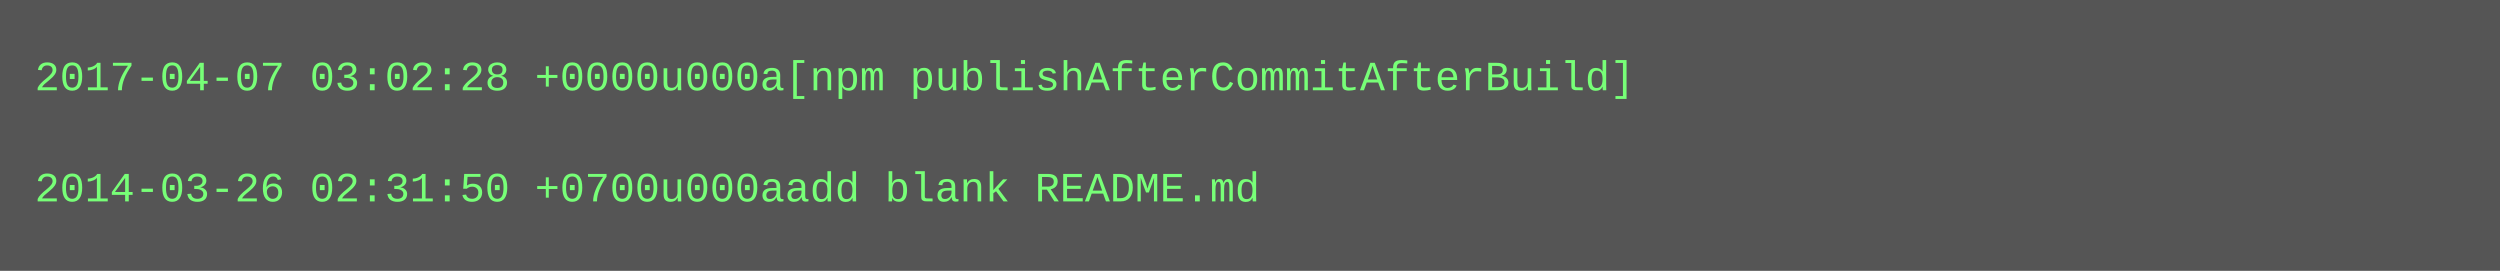
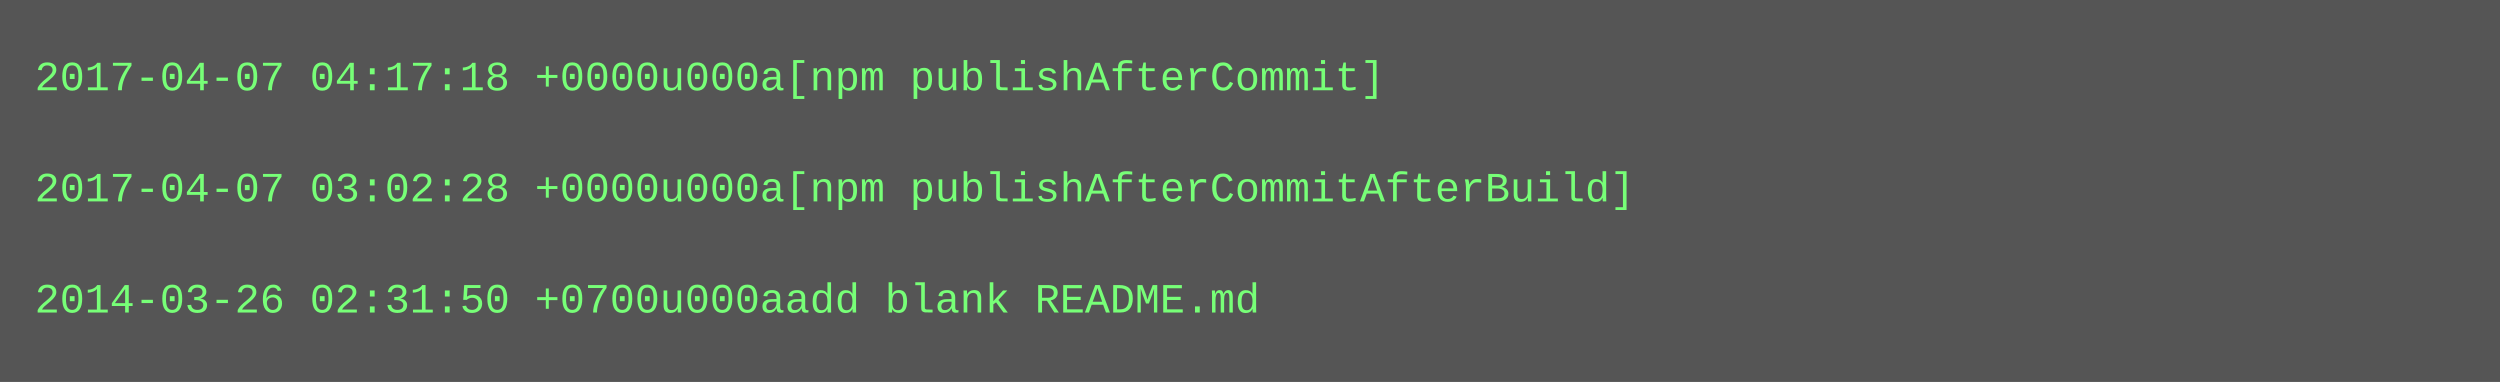
- <svg xmlns="http://www.w3.org/2000/svg" height="78" width="720">
-   <rect height="78" fill="#555" width="720" />
+ <svg xmlns="http://www.w3.org/2000/svg" height="110" width="720">
+   <rect height="110" fill="#555" width="720" />
  <text fill="#7f7" font-family="Courier New" font-size="12" xml:space="preserve">
-     <tspan x="10" y="26">2017-04-07 03:02:28 +0000u000a[npm publishAfterCommitAfterBuild]</tspan>
+     <tspan x="10" y="26">2017-04-07 04:17:18 +0000u000a[npm publishAfterCommit]</tspan>
    <tspan x="10" y="42" />
-     <tspan x="10" y="58">2014-03-26 02:31:50 +0700u000aadd blank README.md</tspan>
+     <tspan x="10" y="58">2017-04-07 03:02:28 +0000u000a[npm publishAfterCommitAfterBuild]</tspan>
+     <tspan x="10" y="74" />
+     <tspan x="10" y="90">2014-03-26 02:31:50 +0700u000aadd blank README.md</tspan>
  </text>
</svg>
